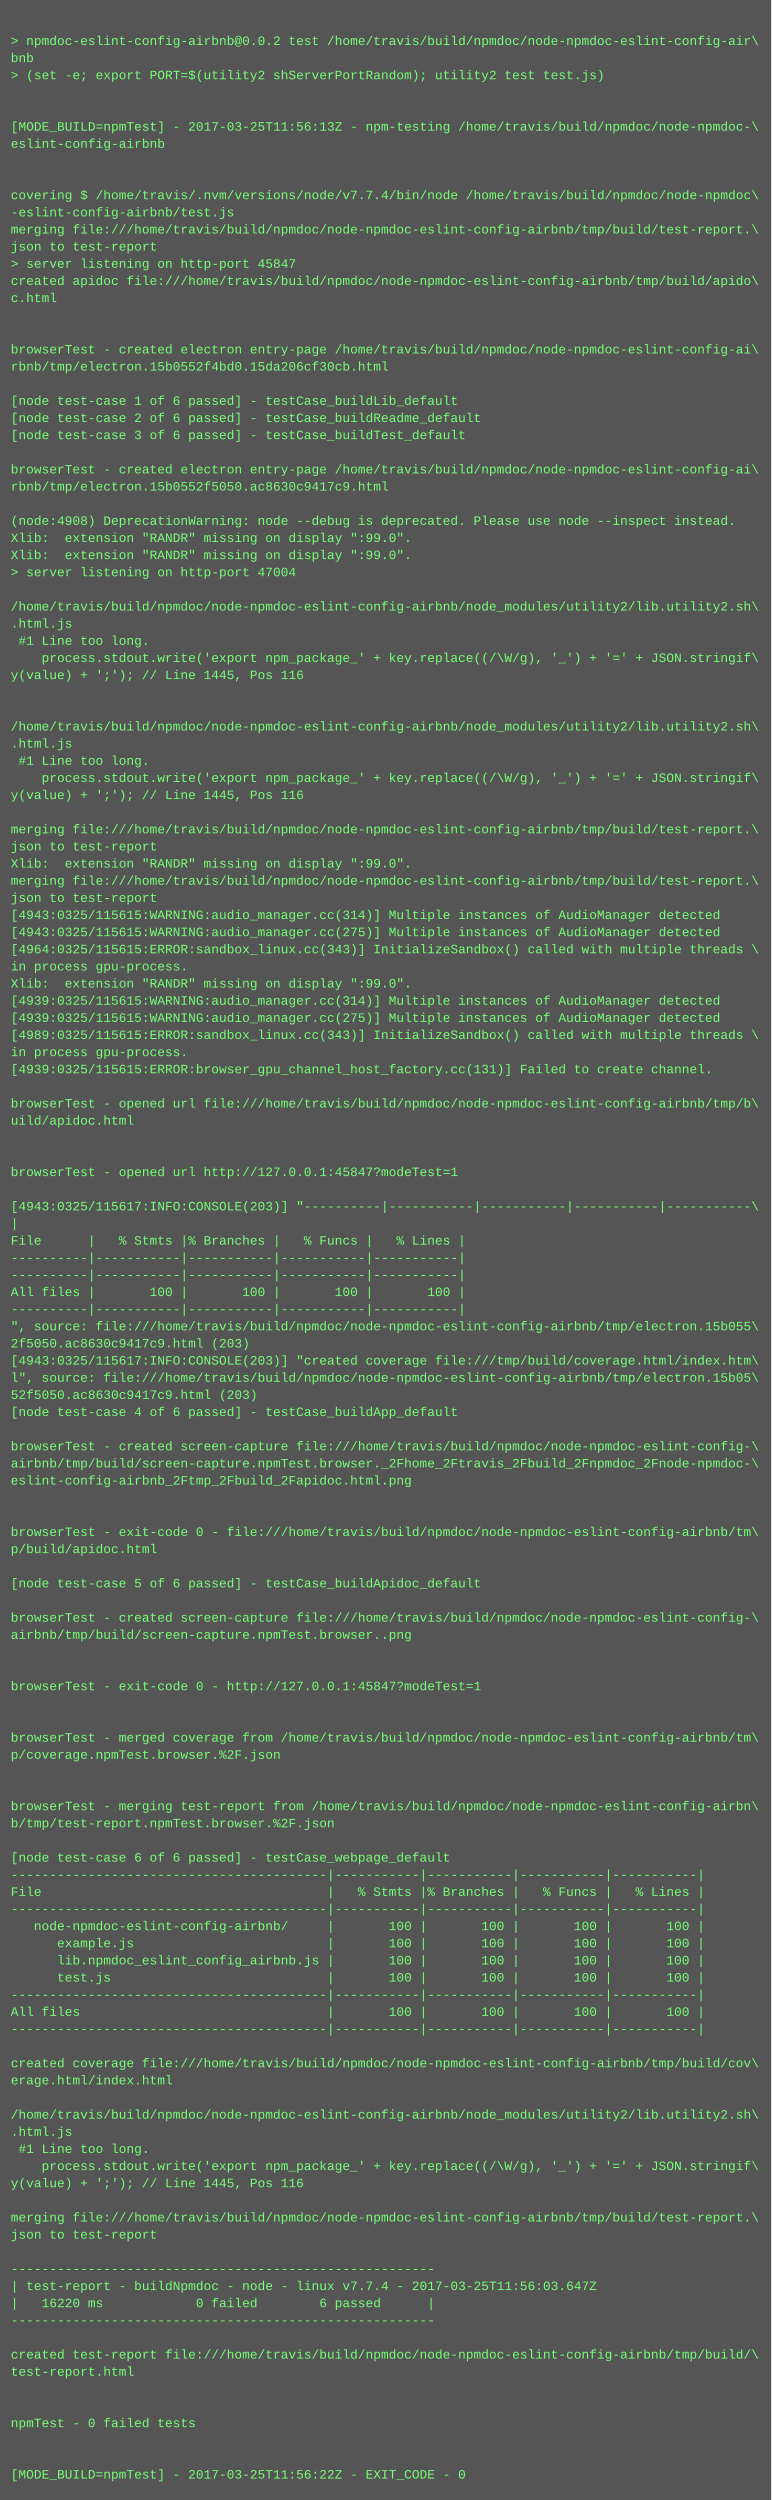
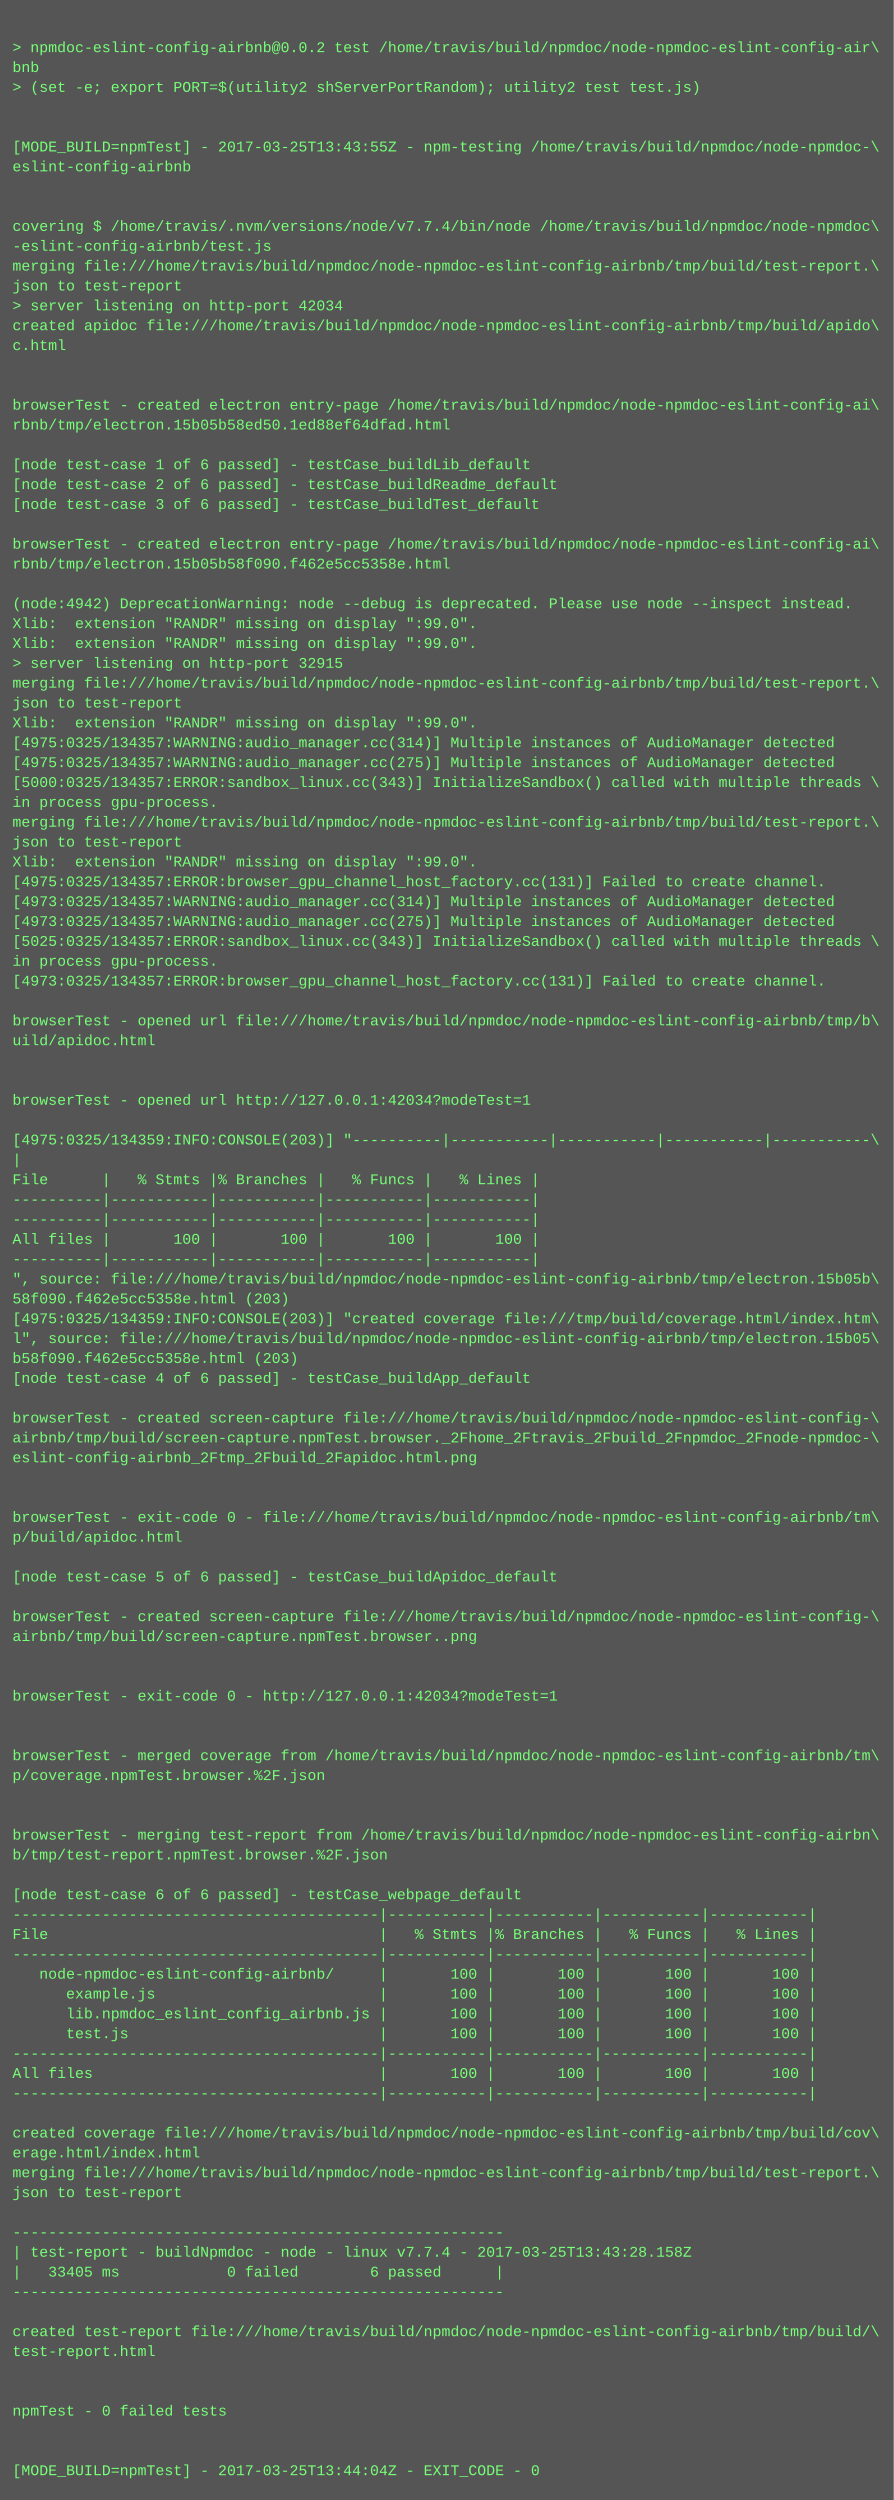
- <svg xmlns="http://www.w3.org/2000/svg" height="2334" width="720">
-   <rect height="2334" fill="#555" width="720" />
+ <svg xmlns="http://www.w3.org/2000/svg" height="2014" width="720">
+   <rect height="2014" fill="#555" width="720" />
  <text fill="#7f7" font-family="Courier New" font-size="12" xml:space="preserve">
    <tspan x="10" y="26" />
    <tspan x="10" y="42">&gt; npmdoc-eslint-config-airbnb@0.0.2 test /home/travis/build/npmdoc/node-npmdoc-eslint-config-air\</tspan>
    <tspan x="10" y="58">bnb</tspan>
    <tspan x="10" y="74">&gt; (set -e; export PORT=$(utility2 shServerPortRandom); utility2 test test.js)</tspan>
    <tspan x="10" y="90" />
    <tspan x="10" y="106" />
-     <tspan x="10" y="122">[MODE_BUILD=npmTest] - 2017-03-25T11:56:13Z - npm-testing /home/travis/build/npmdoc/node-npmdoc-\</tspan>
+     <tspan x="10" y="122">[MODE_BUILD=npmTest] - 2017-03-25T13:43:55Z - npm-testing /home/travis/build/npmdoc/node-npmdoc-\</tspan>
    <tspan x="10" y="138">eslint-config-airbnb</tspan>
    <tspan x="10" y="154" />
    <tspan x="10" y="170" />
    <tspan x="10" y="186">covering $ /home/travis/.nvm/versions/node/v7.7.4/bin/node /home/travis/build/npmdoc/node-npmdoc\</tspan>
    <tspan x="10" y="202">-eslint-config-airbnb/test.js</tspan>
    <tspan x="10" y="218">merging file:///home/travis/build/npmdoc/node-npmdoc-eslint-config-airbnb/tmp/build/test-report.\</tspan>
    <tspan x="10" y="234">json to test-report</tspan>
-     <tspan x="10" y="250">&gt; server listening on http-port 45847</tspan>
+     <tspan x="10" y="250">&gt; server listening on http-port 42034</tspan>
    <tspan x="10" y="266">created apidoc file:///home/travis/build/npmdoc/node-npmdoc-eslint-config-airbnb/tmp/build/apido\</tspan>
    <tspan x="10" y="282">c.html</tspan>
    <tspan x="10" y="298" />
    <tspan x="10" y="314" />
    <tspan x="10" y="330">browserTest - created electron entry-page /home/travis/build/npmdoc/node-npmdoc-eslint-config-ai\</tspan>
-     <tspan x="10" y="346">rbnb/tmp/electron.15b0552f4bd0.15da206cf30cb.html</tspan>
+     <tspan x="10" y="346">rbnb/tmp/electron.15b05b58ed50.1ed88ef64dfad.html</tspan>
    <tspan x="10" y="362" />
    <tspan x="10" y="378">[node test-case 1 of 6 passed] - testCase_buildLib_default</tspan>
    <tspan x="10" y="394">[node test-case 2 of 6 passed] - testCase_buildReadme_default</tspan>
    <tspan x="10" y="410">[node test-case 3 of 6 passed] - testCase_buildTest_default</tspan>
    <tspan x="10" y="426" />
    <tspan x="10" y="442">browserTest - created electron entry-page /home/travis/build/npmdoc/node-npmdoc-eslint-config-ai\</tspan>
-     <tspan x="10" y="458">rbnb/tmp/electron.15b0552f5050.ac8630c9417c9.html</tspan>
+     <tspan x="10" y="458">rbnb/tmp/electron.15b05b58f090.f462e5cc5358e.html</tspan>
    <tspan x="10" y="474" />
-     <tspan x="10" y="490">(node:4908) DeprecationWarning: node --debug is deprecated. Please use node --inspect instead.</tspan>
+     <tspan x="10" y="490">(node:4942) DeprecationWarning: node --debug is deprecated. Please use node --inspect instead.</tspan>
    <tspan x="10" y="506">Xlib:  extension "RANDR" missing on display ":99.0".</tspan>
    <tspan x="10" y="522">Xlib:  extension "RANDR" missing on display ":99.0".</tspan>
-     <tspan x="10" y="538">&gt; server listening on http-port 47004</tspan>
-     <tspan x="10" y="554" />
-     <tspan x="10" y="570">/home/travis/build/npmdoc/node-npmdoc-eslint-config-airbnb/node_modules/utility2/lib.utility2.sh\</tspan>
-     <tspan x="10" y="586">.html.js</tspan>
-     <tspan x="10" y="602"> #1 Line too long.</tspan>
-     <tspan x="10" y="618">    process.stdout.write('export npm_package_' + key.replace((/\W/g), '_') + '=' + JSON.stringif\</tspan>
-     <tspan x="10" y="634">y(value) + ';'); // Line 1445, Pos 116</tspan>
-     <tspan x="10" y="650" />
-     <tspan x="10" y="666" />
-     <tspan x="10" y="682">/home/travis/build/npmdoc/node-npmdoc-eslint-config-airbnb/node_modules/utility2/lib.utility2.sh\</tspan>
-     <tspan x="10" y="698">.html.js</tspan>
-     <tspan x="10" y="714"> #1 Line too long.</tspan>
-     <tspan x="10" y="730">    process.stdout.write('export npm_package_' + key.replace((/\W/g), '_') + '=' + JSON.stringif\</tspan>
-     <tspan x="10" y="746">y(value) + ';'); // Line 1445, Pos 116</tspan>
-     <tspan x="10" y="762" />
-     <tspan x="10" y="778">merging file:///home/travis/build/npmdoc/node-npmdoc-eslint-config-airbnb/tmp/build/test-report.\</tspan>
-     <tspan x="10" y="794">json to test-report</tspan>
-     <tspan x="10" y="810">Xlib:  extension "RANDR" missing on display ":99.0".</tspan>
-     <tspan x="10" y="826">merging file:///home/travis/build/npmdoc/node-npmdoc-eslint-config-airbnb/tmp/build/test-report.\</tspan>
-     <tspan x="10" y="842">json to test-report</tspan>
-     <tspan x="10" y="858">[4943:0325/115615:WARNING:audio_manager.cc(314)] Multiple instances of AudioManager detected</tspan>
-     <tspan x="10" y="874">[4943:0325/115615:WARNING:audio_manager.cc(275)] Multiple instances of AudioManager detected</tspan>
-     <tspan x="10" y="890">[4964:0325/115615:ERROR:sandbox_linux.cc(343)] InitializeSandbox() called with multiple threads \</tspan>
-     <tspan x="10" y="906">in process gpu-process. </tspan>
-     <tspan x="10" y="922">Xlib:  extension "RANDR" missing on display ":99.0".</tspan>
-     <tspan x="10" y="938">[4939:0325/115615:WARNING:audio_manager.cc(314)] Multiple instances of AudioManager detected</tspan>
-     <tspan x="10" y="954">[4939:0325/115615:WARNING:audio_manager.cc(275)] Multiple instances of AudioManager detected</tspan>
-     <tspan x="10" y="970">[4989:0325/115615:ERROR:sandbox_linux.cc(343)] InitializeSandbox() called with multiple threads \</tspan>
-     <tspan x="10" y="986">in process gpu-process. </tspan>
-     <tspan x="10" y="1002">[4939:0325/115615:ERROR:browser_gpu_channel_host_factory.cc(131)] Failed to create channel.</tspan>
-     <tspan x="10" y="1018" />
-     <tspan x="10" y="1034">browserTest - opened url file:///home/travis/build/npmdoc/node-npmdoc-eslint-config-airbnb/tmp/b\</tspan>
-     <tspan x="10" y="1050">uild/apidoc.html</tspan>
-     <tspan x="10" y="1066" />
-     <tspan x="10" y="1082" />
-     <tspan x="10" y="1098">browserTest - opened url http://127.0.0.1:45847?modeTest=1</tspan>
-     <tspan x="10" y="1114" />
-     <tspan x="10" y="1130">[4943:0325/115617:INFO:CONSOLE(203)] "----------|-----------|-----------|-----------|-----------\</tspan>
-     <tspan x="10" y="1146">|</tspan>
-     <tspan x="10" y="1162">File      |   % Stmts |% Branches |   % Funcs |   % Lines |</tspan>
-     <tspan x="10" y="1178">----------|-----------|-----------|-----------|-----------|</tspan>
-     <tspan x="10" y="1194">----------|-----------|-----------|-----------|-----------|</tspan>
-     <tspan x="10" y="1210">All files |       100 |       100 |       100 |       100 |</tspan>
-     <tspan x="10" y="1226">----------|-----------|-----------|-----------|-----------|</tspan>
-     <tspan x="10" y="1242">", source: file:///home/travis/build/npmdoc/node-npmdoc-eslint-config-airbnb/tmp/electron.15b055\</tspan>
-     <tspan x="10" y="1258">2f5050.ac8630c9417c9.html (203)</tspan>
-     <tspan x="10" y="1274">[4943:0325/115617:INFO:CONSOLE(203)] "created coverage file:///tmp/build/coverage.html/index.htm\</tspan>
-     <tspan x="10" y="1290">l", source: file:///home/travis/build/npmdoc/node-npmdoc-eslint-config-airbnb/tmp/electron.15b05\</tspan>
-     <tspan x="10" y="1306">52f5050.ac8630c9417c9.html (203)</tspan>
-     <tspan x="10" y="1322">[node test-case 4 of 6 passed] - testCase_buildApp_default</tspan>
+     <tspan x="10" y="538">&gt; server listening on http-port 32915</tspan>
+     <tspan x="10" y="554">merging file:///home/travis/build/npmdoc/node-npmdoc-eslint-config-airbnb/tmp/build/test-report.\</tspan>
+     <tspan x="10" y="570">json to test-report</tspan>
+     <tspan x="10" y="586">Xlib:  extension "RANDR" missing on display ":99.0".</tspan>
+     <tspan x="10" y="602">[4975:0325/134357:WARNING:audio_manager.cc(314)] Multiple instances of AudioManager detected</tspan>
+     <tspan x="10" y="618">[4975:0325/134357:WARNING:audio_manager.cc(275)] Multiple instances of AudioManager detected</tspan>
+     <tspan x="10" y="634">[5000:0325/134357:ERROR:sandbox_linux.cc(343)] InitializeSandbox() called with multiple threads \</tspan>
+     <tspan x="10" y="650">in process gpu-process. </tspan>
+     <tspan x="10" y="666">merging file:///home/travis/build/npmdoc/node-npmdoc-eslint-config-airbnb/tmp/build/test-report.\</tspan>
+     <tspan x="10" y="682">json to test-report</tspan>
+     <tspan x="10" y="698">Xlib:  extension "RANDR" missing on display ":99.0".</tspan>
+     <tspan x="10" y="714">[4975:0325/134357:ERROR:browser_gpu_channel_host_factory.cc(131)] Failed to create channel.</tspan>
+     <tspan x="10" y="730">[4973:0325/134357:WARNING:audio_manager.cc(314)] Multiple instances of AudioManager detected</tspan>
+     <tspan x="10" y="746">[4973:0325/134357:WARNING:audio_manager.cc(275)] Multiple instances of AudioManager detected</tspan>
+     <tspan x="10" y="762">[5025:0325/134357:ERROR:sandbox_linux.cc(343)] InitializeSandbox() called with multiple threads \</tspan>
+     <tspan x="10" y="778">in process gpu-process. </tspan>
+     <tspan x="10" y="794">[4973:0325/134357:ERROR:browser_gpu_channel_host_factory.cc(131)] Failed to create channel.</tspan>
+     <tspan x="10" y="810" />
+     <tspan x="10" y="826">browserTest - opened url file:///home/travis/build/npmdoc/node-npmdoc-eslint-config-airbnb/tmp/b\</tspan>
+     <tspan x="10" y="842">uild/apidoc.html</tspan>
+     <tspan x="10" y="858" />
+     <tspan x="10" y="874" />
+     <tspan x="10" y="890">browserTest - opened url http://127.0.0.1:42034?modeTest=1</tspan>
+     <tspan x="10" y="906" />
+     <tspan x="10" y="922">[4975:0325/134359:INFO:CONSOLE(203)] "----------|-----------|-----------|-----------|-----------\</tspan>
+     <tspan x="10" y="938">|</tspan>
+     <tspan x="10" y="954">File      |   % Stmts |% Branches |   % Funcs |   % Lines |</tspan>
+     <tspan x="10" y="970">----------|-----------|-----------|-----------|-----------|</tspan>
+     <tspan x="10" y="986">----------|-----------|-----------|-----------|-----------|</tspan>
+     <tspan x="10" y="1002">All files |       100 |       100 |       100 |       100 |</tspan>
+     <tspan x="10" y="1018">----------|-----------|-----------|-----------|-----------|</tspan>
+     <tspan x="10" y="1034">", source: file:///home/travis/build/npmdoc/node-npmdoc-eslint-config-airbnb/tmp/electron.15b05b\</tspan>
+     <tspan x="10" y="1050">58f090.f462e5cc5358e.html (203)</tspan>
+     <tspan x="10" y="1066">[4975:0325/134359:INFO:CONSOLE(203)] "created coverage file:///tmp/build/coverage.html/index.htm\</tspan>
+     <tspan x="10" y="1082">l", source: file:///home/travis/build/npmdoc/node-npmdoc-eslint-config-airbnb/tmp/electron.15b05\</tspan>
+     <tspan x="10" y="1098">b58f090.f462e5cc5358e.html (203)</tspan>
+     <tspan x="10" y="1114">[node test-case 4 of 6 passed] - testCase_buildApp_default</tspan>
+     <tspan x="10" y="1130" />
+     <tspan x="10" y="1146">browserTest - created screen-capture file:///home/travis/build/npmdoc/node-npmdoc-eslint-config-\</tspan>
+     <tspan x="10" y="1162">airbnb/tmp/build/screen-capture.npmTest.browser._2Fhome_2Ftravis_2Fbuild_2Fnpmdoc_2Fnode-npmdoc-\</tspan>
+     <tspan x="10" y="1178">eslint-config-airbnb_2Ftmp_2Fbuild_2Fapidoc.html.png</tspan>
+     <tspan x="10" y="1194" />
+     <tspan x="10" y="1210" />
+     <tspan x="10" y="1226">browserTest - exit-code 0 - file:///home/travis/build/npmdoc/node-npmdoc-eslint-config-airbnb/tm\</tspan>
+     <tspan x="10" y="1242">p/build/apidoc.html</tspan>
+     <tspan x="10" y="1258" />
+     <tspan x="10" y="1274">[node test-case 5 of 6 passed] - testCase_buildApidoc_default</tspan>
+     <tspan x="10" y="1290" />
+     <tspan x="10" y="1306">browserTest - created screen-capture file:///home/travis/build/npmdoc/node-npmdoc-eslint-config-\</tspan>
+     <tspan x="10" y="1322">airbnb/tmp/build/screen-capture.npmTest.browser..png</tspan>
    <tspan x="10" y="1338" />
-     <tspan x="10" y="1354">browserTest - created screen-capture file:///home/travis/build/npmdoc/node-npmdoc-eslint-config-\</tspan>
-     <tspan x="10" y="1370">airbnb/tmp/build/screen-capture.npmTest.browser._2Fhome_2Ftravis_2Fbuild_2Fnpmdoc_2Fnode-npmdoc-\</tspan>
-     <tspan x="10" y="1386">eslint-config-airbnb_2Ftmp_2Fbuild_2Fapidoc.html.png</tspan>
+     <tspan x="10" y="1354" />
+     <tspan x="10" y="1370">browserTest - exit-code 0 - http://127.0.0.1:42034?modeTest=1</tspan>
+     <tspan x="10" y="1386" />
    <tspan x="10" y="1402" />
-     <tspan x="10" y="1418" />
-     <tspan x="10" y="1434">browserTest - exit-code 0 - file:///home/travis/build/npmdoc/node-npmdoc-eslint-config-airbnb/tm\</tspan>
-     <tspan x="10" y="1450">p/build/apidoc.html</tspan>
+     <tspan x="10" y="1418">browserTest - merged coverage from /home/travis/build/npmdoc/node-npmdoc-eslint-config-airbnb/tm\</tspan>
+     <tspan x="10" y="1434">p/coverage.npmTest.browser.%2F.json</tspan>
+     <tspan x="10" y="1450" />
    <tspan x="10" y="1466" />
-     <tspan x="10" y="1482">[node test-case 5 of 6 passed] - testCase_buildApidoc_default</tspan>
-     <tspan x="10" y="1498" />
-     <tspan x="10" y="1514">browserTest - created screen-capture file:///home/travis/build/npmdoc/node-npmdoc-eslint-config-\</tspan>
-     <tspan x="10" y="1530">airbnb/tmp/build/screen-capture.npmTest.browser..png</tspan>
-     <tspan x="10" y="1546" />
-     <tspan x="10" y="1562" />
-     <tspan x="10" y="1578">browserTest - exit-code 0 - http://127.0.0.1:45847?modeTest=1</tspan>
-     <tspan x="10" y="1594" />
-     <tspan x="10" y="1610" />
-     <tspan x="10" y="1626">browserTest - merged coverage from /home/travis/build/npmdoc/node-npmdoc-eslint-config-airbnb/tm\</tspan>
-     <tspan x="10" y="1642">p/coverage.npmTest.browser.%2F.json</tspan>
-     <tspan x="10" y="1658" />
-     <tspan x="10" y="1674" />
-     <tspan x="10" y="1690">browserTest - merging test-report from /home/travis/build/npmdoc/node-npmdoc-eslint-config-airbn\</tspan>
-     <tspan x="10" y="1706">b/tmp/test-report.npmTest.browser.%2F.json</tspan>
-     <tspan x="10" y="1722" />
-     <tspan x="10" y="1738">[node test-case 6 of 6 passed] - testCase_webpage_default</tspan>
-     <tspan x="10" y="1754">-----------------------------------------|-----------|-----------|-----------|-----------|</tspan>
-     <tspan x="10" y="1770">File                                     |   % Stmts |% Branches |   % Funcs |   % Lines |</tspan>
-     <tspan x="10" y="1786">-----------------------------------------|-----------|-----------|-----------|-----------|</tspan>
-     <tspan x="10" y="1802">   node-npmdoc-eslint-config-airbnb/     |       100 |       100 |       100 |       100 |</tspan>
-     <tspan x="10" y="1818">      example.js                         |       100 |       100 |       100 |       100 |</tspan>
-     <tspan x="10" y="1834">      lib.npmdoc_eslint_config_airbnb.js |       100 |       100 |       100 |       100 |</tspan>
-     <tspan x="10" y="1850">      test.js                            |       100 |       100 |       100 |       100 |</tspan>
-     <tspan x="10" y="1866">-----------------------------------------|-----------|-----------|-----------|-----------|</tspan>
-     <tspan x="10" y="1882">All files                                |       100 |       100 |       100 |       100 |</tspan>
-     <tspan x="10" y="1898">-----------------------------------------|-----------|-----------|-----------|-----------|</tspan>
+     <tspan x="10" y="1482">browserTest - merging test-report from /home/travis/build/npmdoc/node-npmdoc-eslint-config-airbn\</tspan>
+     <tspan x="10" y="1498">b/tmp/test-report.npmTest.browser.%2F.json</tspan>
+     <tspan x="10" y="1514" />
+     <tspan x="10" y="1530">[node test-case 6 of 6 passed] - testCase_webpage_default</tspan>
+     <tspan x="10" y="1546">-----------------------------------------|-----------|-----------|-----------|-----------|</tspan>
+     <tspan x="10" y="1562">File                                     |   % Stmts |% Branches |   % Funcs |   % Lines |</tspan>
+     <tspan x="10" y="1578">-----------------------------------------|-----------|-----------|-----------|-----------|</tspan>
+     <tspan x="10" y="1594">   node-npmdoc-eslint-config-airbnb/     |       100 |       100 |       100 |       100 |</tspan>
+     <tspan x="10" y="1610">      example.js                         |       100 |       100 |       100 |       100 |</tspan>
+     <tspan x="10" y="1626">      lib.npmdoc_eslint_config_airbnb.js |       100 |       100 |       100 |       100 |</tspan>
+     <tspan x="10" y="1642">      test.js                            |       100 |       100 |       100 |       100 |</tspan>
+     <tspan x="10" y="1658">-----------------------------------------|-----------|-----------|-----------|-----------|</tspan>
+     <tspan x="10" y="1674">All files                                |       100 |       100 |       100 |       100 |</tspan>
+     <tspan x="10" y="1690">-----------------------------------------|-----------|-----------|-----------|-----------|</tspan>
+     <tspan x="10" y="1706" />
+     <tspan x="10" y="1722">created coverage file:///home/travis/build/npmdoc/node-npmdoc-eslint-config-airbnb/tmp/build/cov\</tspan>
+     <tspan x="10" y="1738">erage.html/index.html</tspan>
+     <tspan x="10" y="1754">merging file:///home/travis/build/npmdoc/node-npmdoc-eslint-config-airbnb/tmp/build/test-report.\</tspan>
+     <tspan x="10" y="1770">json to test-report</tspan>
+     <tspan x="10" y="1786" />
+     <tspan x="10" y="1802">-------------------------------------------------------</tspan>
+     <tspan x="10" y="1818">| test-report - buildNpmdoc - node - linux v7.7.4 - 2017-03-25T13:43:28.158Z</tspan>
+     <tspan x="10" y="1834">|   33405 ms            0 failed        6 passed      |</tspan>
+     <tspan x="10" y="1850">-------------------------------------------------------</tspan>
+     <tspan x="10" y="1866" />
+     <tspan x="10" y="1882">created test-report file:///home/travis/build/npmdoc/node-npmdoc-eslint-config-airbnb/tmp/build/\</tspan>
+     <tspan x="10" y="1898">test-report.html</tspan>
    <tspan x="10" y="1914" />
-     <tspan x="10" y="1930">created coverage file:///home/travis/build/npmdoc/node-npmdoc-eslint-config-airbnb/tmp/build/cov\</tspan>
-     <tspan x="10" y="1946">erage.html/index.html</tspan>
+     <tspan x="10" y="1930" />
+     <tspan x="10" y="1946">npmTest - 0 failed tests</tspan>
    <tspan x="10" y="1962" />
-     <tspan x="10" y="1978">/home/travis/build/npmdoc/node-npmdoc-eslint-config-airbnb/node_modules/utility2/lib.utility2.sh\</tspan>
-     <tspan x="10" y="1994">.html.js</tspan>
-     <tspan x="10" y="2010"> #1 Line too long.</tspan>
-     <tspan x="10" y="2026">    process.stdout.write('export npm_package_' + key.replace((/\W/g), '_') + '=' + JSON.stringif\</tspan>
-     <tspan x="10" y="2042">y(value) + ';'); // Line 1445, Pos 116</tspan>
-     <tspan x="10" y="2058" />
-     <tspan x="10" y="2074">merging file:///home/travis/build/npmdoc/node-npmdoc-eslint-config-airbnb/tmp/build/test-report.\</tspan>
-     <tspan x="10" y="2090">json to test-report</tspan>
-     <tspan x="10" y="2106" />
-     <tspan x="10" y="2122">-------------------------------------------------------</tspan>
-     <tspan x="10" y="2138">| test-report - buildNpmdoc - node - linux v7.7.4 - 2017-03-25T11:56:03.647Z</tspan>
-     <tspan x="10" y="2154">|   16220 ms            0 failed        6 passed      |</tspan>
-     <tspan x="10" y="2170">-------------------------------------------------------</tspan>
-     <tspan x="10" y="2186" />
-     <tspan x="10" y="2202">created test-report file:///home/travis/build/npmdoc/node-npmdoc-eslint-config-airbnb/tmp/build/\</tspan>
-     <tspan x="10" y="2218">test-report.html</tspan>
-     <tspan x="10" y="2234" />
-     <tspan x="10" y="2250" />
-     <tspan x="10" y="2266">npmTest - 0 failed tests</tspan>
-     <tspan x="10" y="2282" />
-     <tspan x="10" y="2298" />
-     <tspan x="10" y="2314">[MODE_BUILD=npmTest] - 2017-03-25T11:56:22Z - EXIT_CODE - 0</tspan>
+     <tspan x="10" y="1978" />
+     <tspan x="10" y="1994">[MODE_BUILD=npmTest] - 2017-03-25T13:44:04Z - EXIT_CODE - 0</tspan>
  </text>
</svg>
